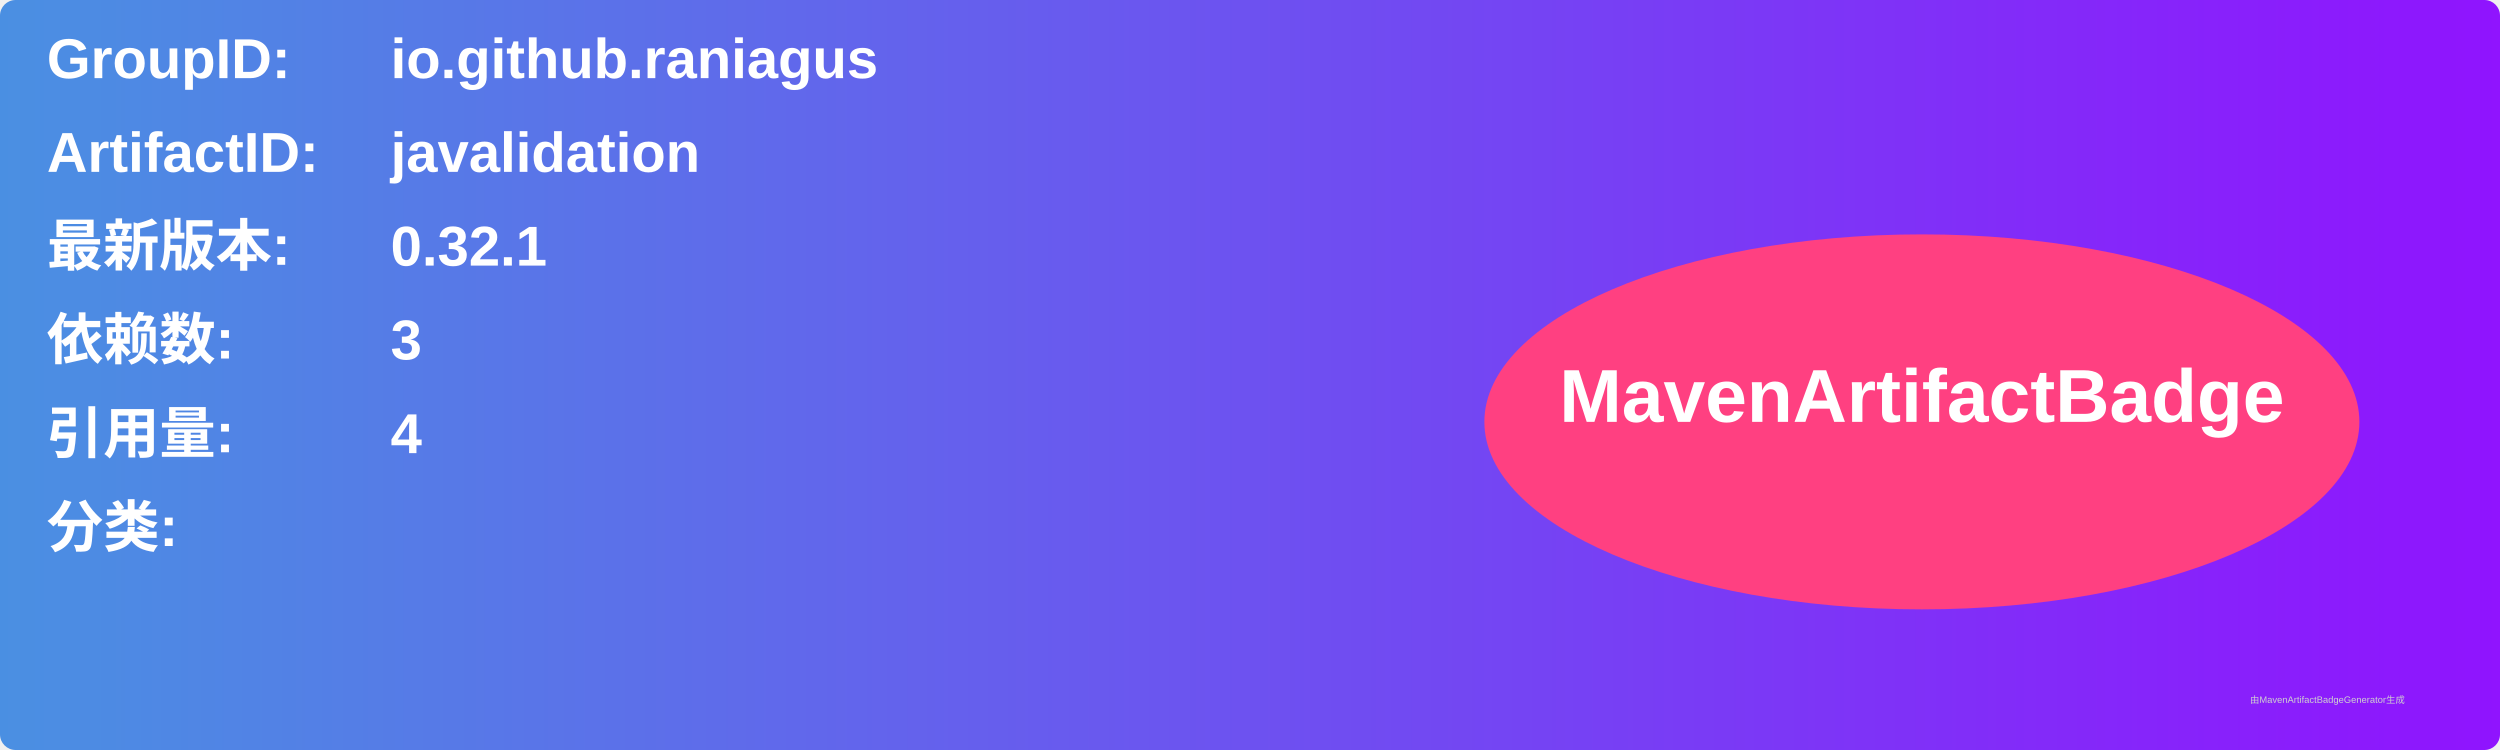
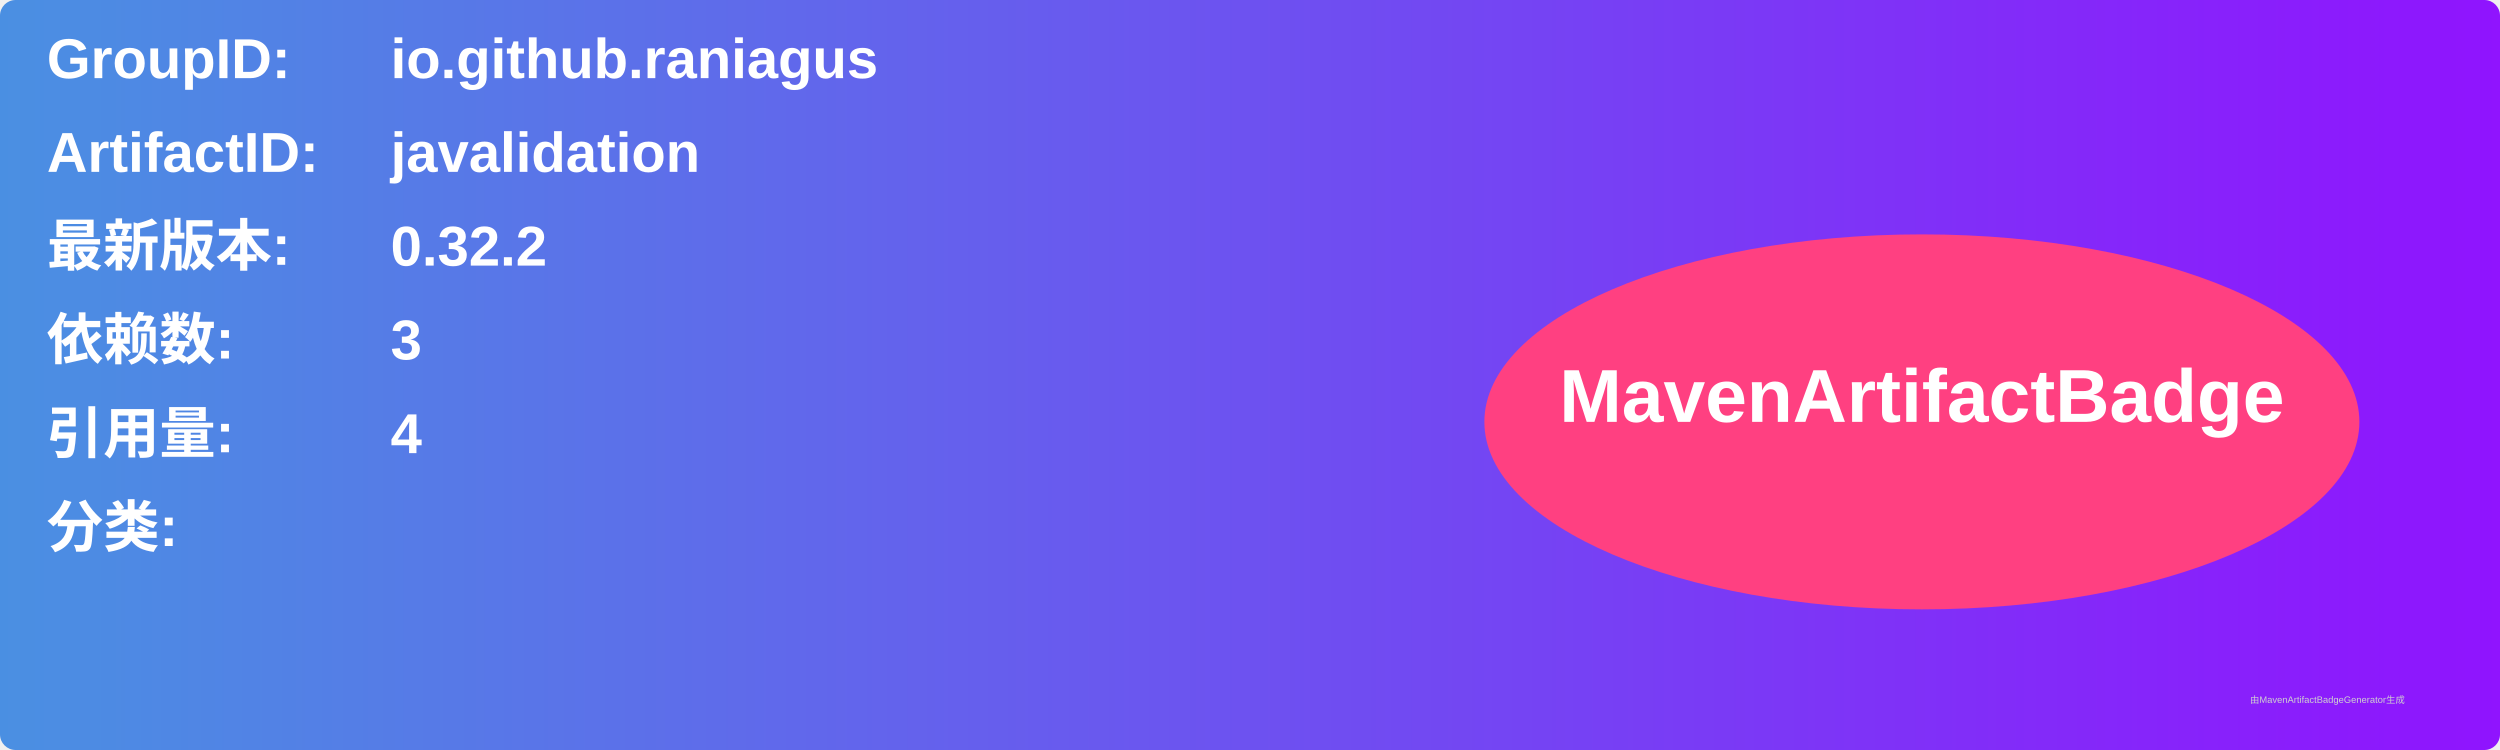
<svg xmlns="http://www.w3.org/2000/svg" width="800" height="240" viewBox="0 0 800 240">
  <linearGradient id="grad" x1="0%" y1="0%" x2="100%" y2="0%">
    <stop offset="0%" stop-color="#4a90e2" />
    <stop offset="100%" stop-color="#9013fe" />
  </linearGradient>
  <rect width="100%" height="100%" rx="5" ry="5" fill="url(#grad)" />
  <g transform="translate(15, 15)">
    <text x="0" y="10" font-family="Arial" font-size="18" fill="white" font-weight="bold" width="260">GroupID:</text>
    <text x="110" y="10" font-family="Arial" font-size="18" fill="white" font-weight="bold" width="460">io.github.raniagus</text>
    <text x="0" y="40" font-family="Arial" font-size="18" fill="white" font-weight="bold" width="260">ArtifactID:</text>
    <text x="110" y="40" font-family="Arial" font-size="18" fill="white" font-weight="bold" width="460">javalidation</text>
    <text x="0" y="70" font-family="Arial" font-size="18" fill="white" font-weight="bold">最新版本:</text>
    <text x="110" y="70" font-family="Arial" font-size="18" fill="white" font-weight="bold">
-       <tspan font-weight="bold">0.32.1</tspan>
+       <tspan font-weight="bold">0.32.2</tspan>
    </text>
    <text x="0" y="100" font-family="Arial" font-size="18" fill="white" font-weight="bold">依赖数: </text>
    <text x="110" y="100" font-family="Arial" font-size="18" fill="white">
      <tspan font-weight="bold">3</tspan>
    </text>
    <text x="0" y="130" font-family="Arial" font-size="18" fill="white" font-weight="bold">引用量: </text>
    <text x="110" y="130" font-family="Arial" font-size="18" fill="white">
      <tspan font-weight="bold">4</tspan>
    </text>
    <text x="0" y="160" font-family="Arial" font-size="18" fill="white" font-weight="bold">分类:</text>
    <text x="10" y="190" font-family="Arial" font-size="10" fill="white">
      <tspan font-weight="bold" />
    </text>
    <ellipse cx="600" cy="120" rx="140" ry="60" fill="#ff4081" />
    <text x="600" y="120" text-anchor="middle" font-family="Arial" font-size="24" fill="white" font-weight="bold">MavenArtifactBadge</text>
  </g>
  <text x="720" y="225" font-family="Arial" font-size="3" fill="#d0d0d0">由MavenArtifactBadgeGenerator生成</text>
</svg>
